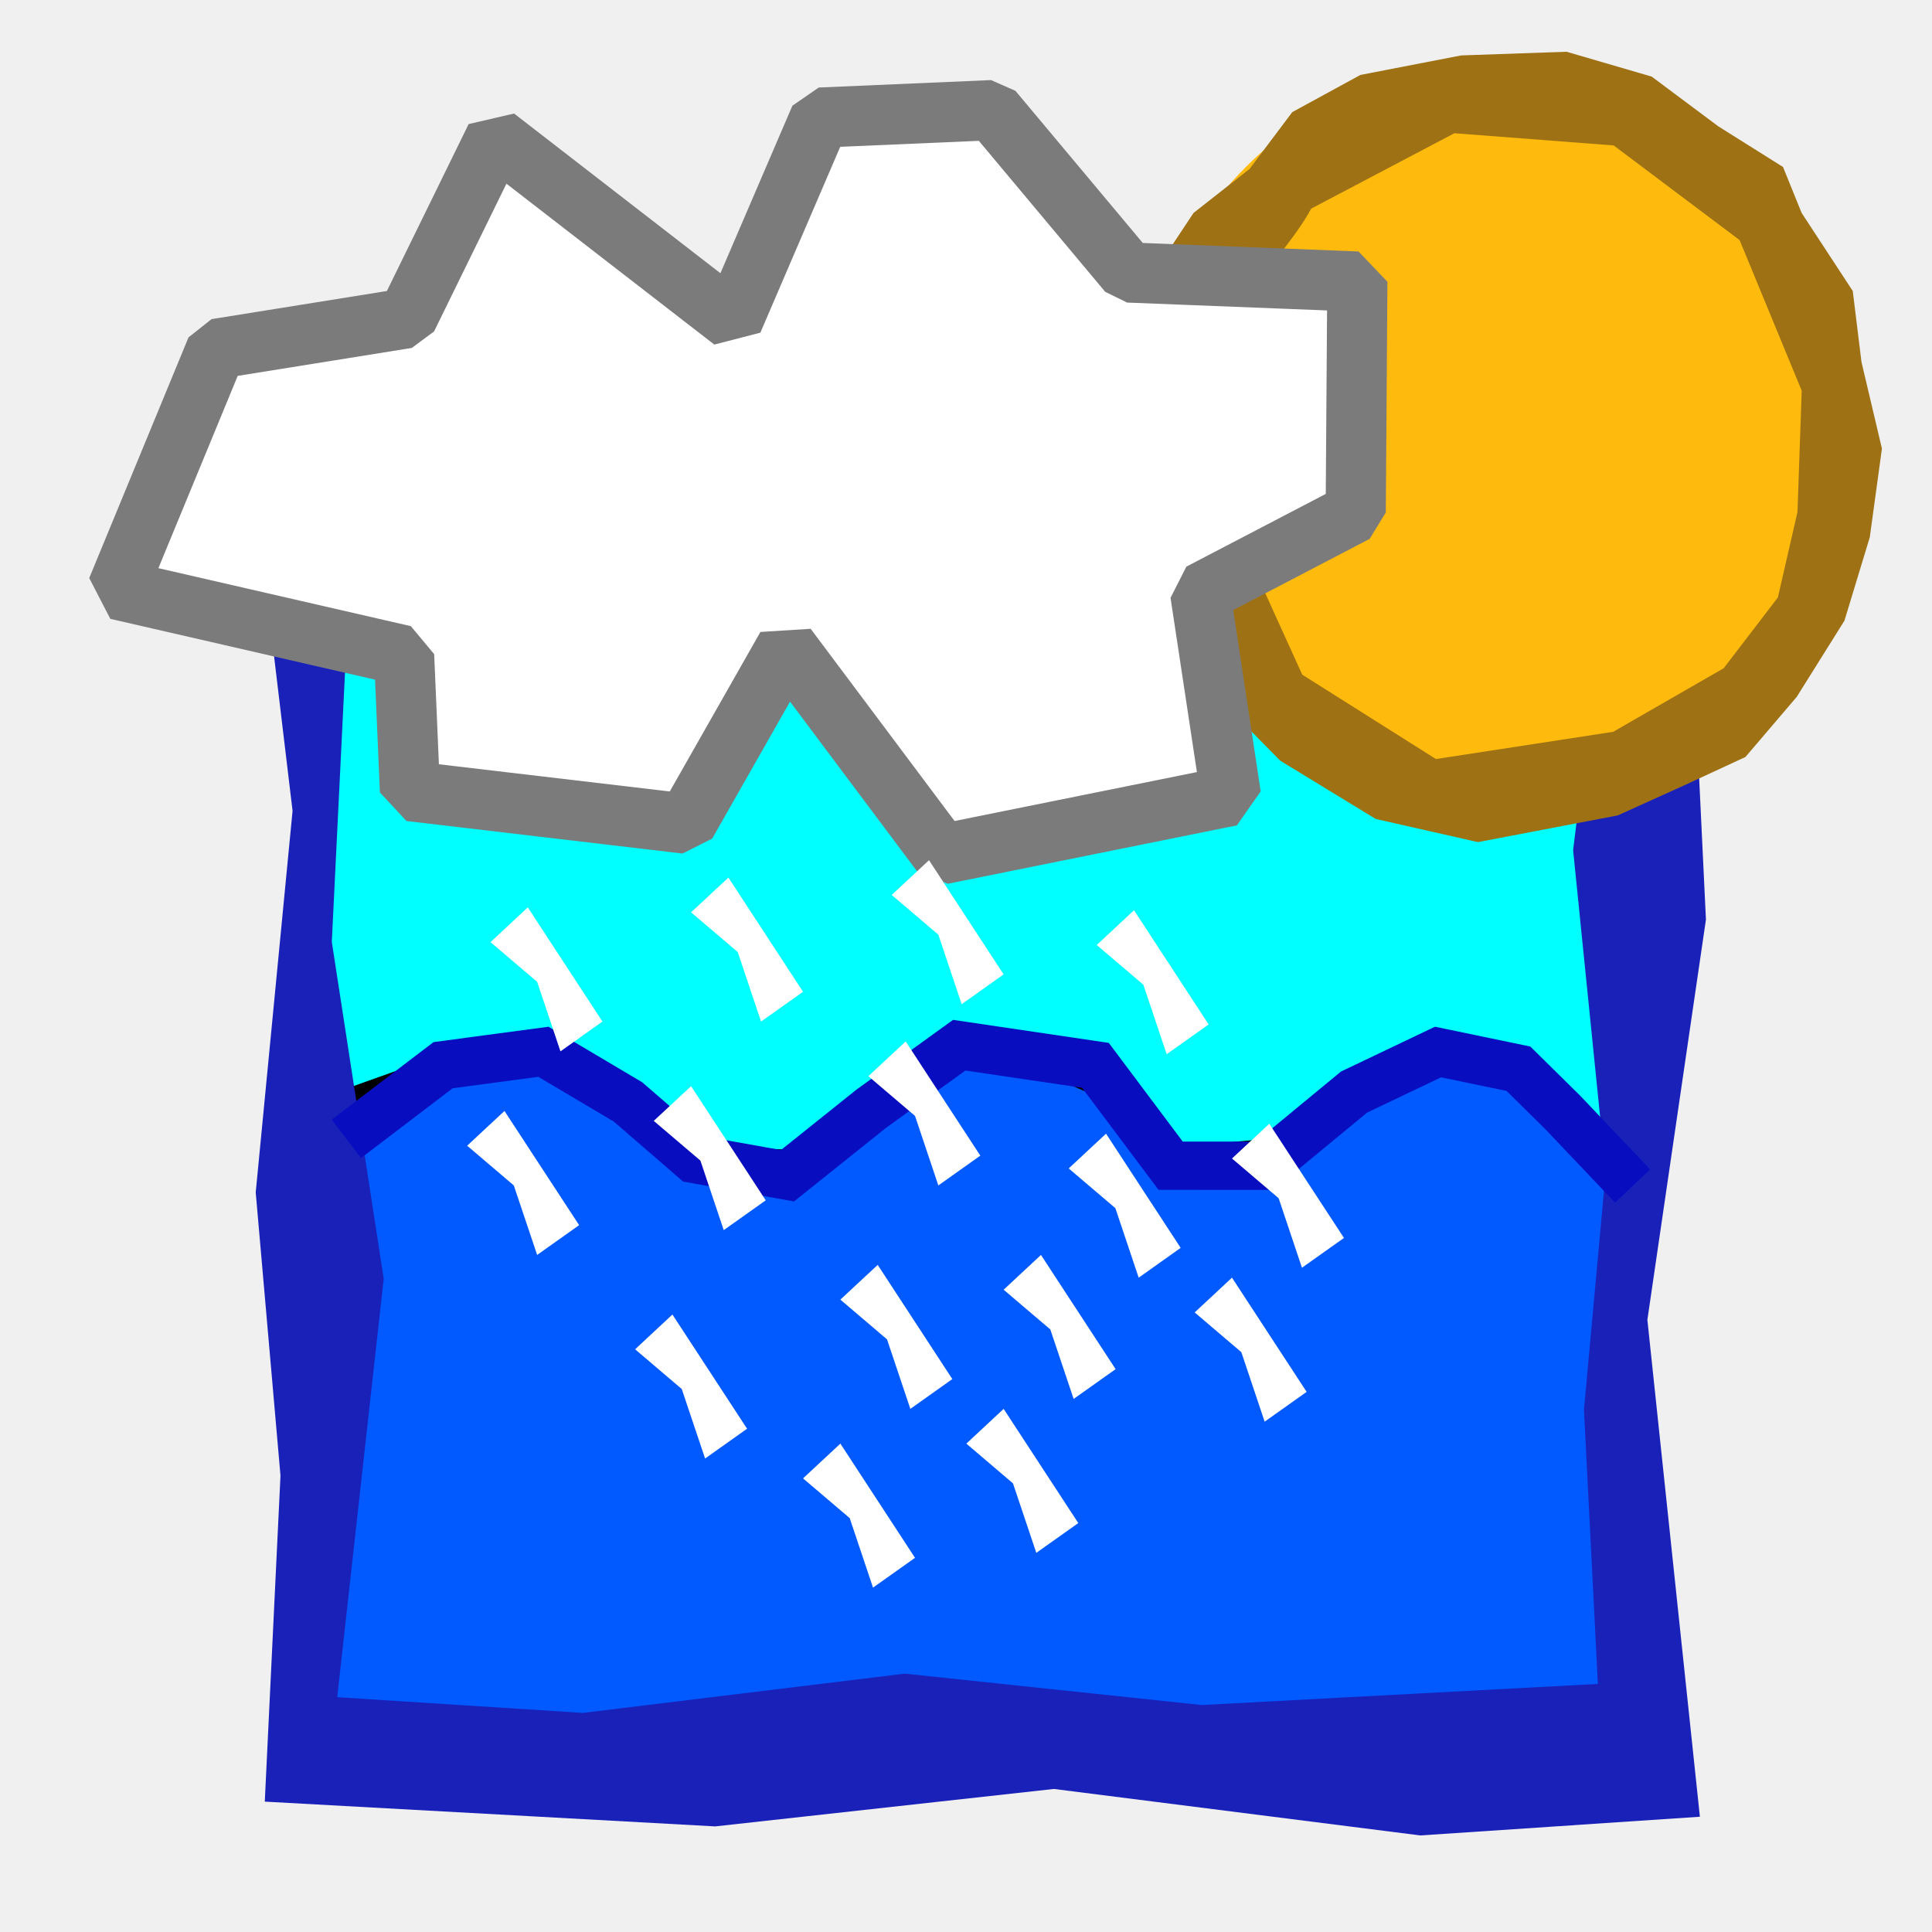
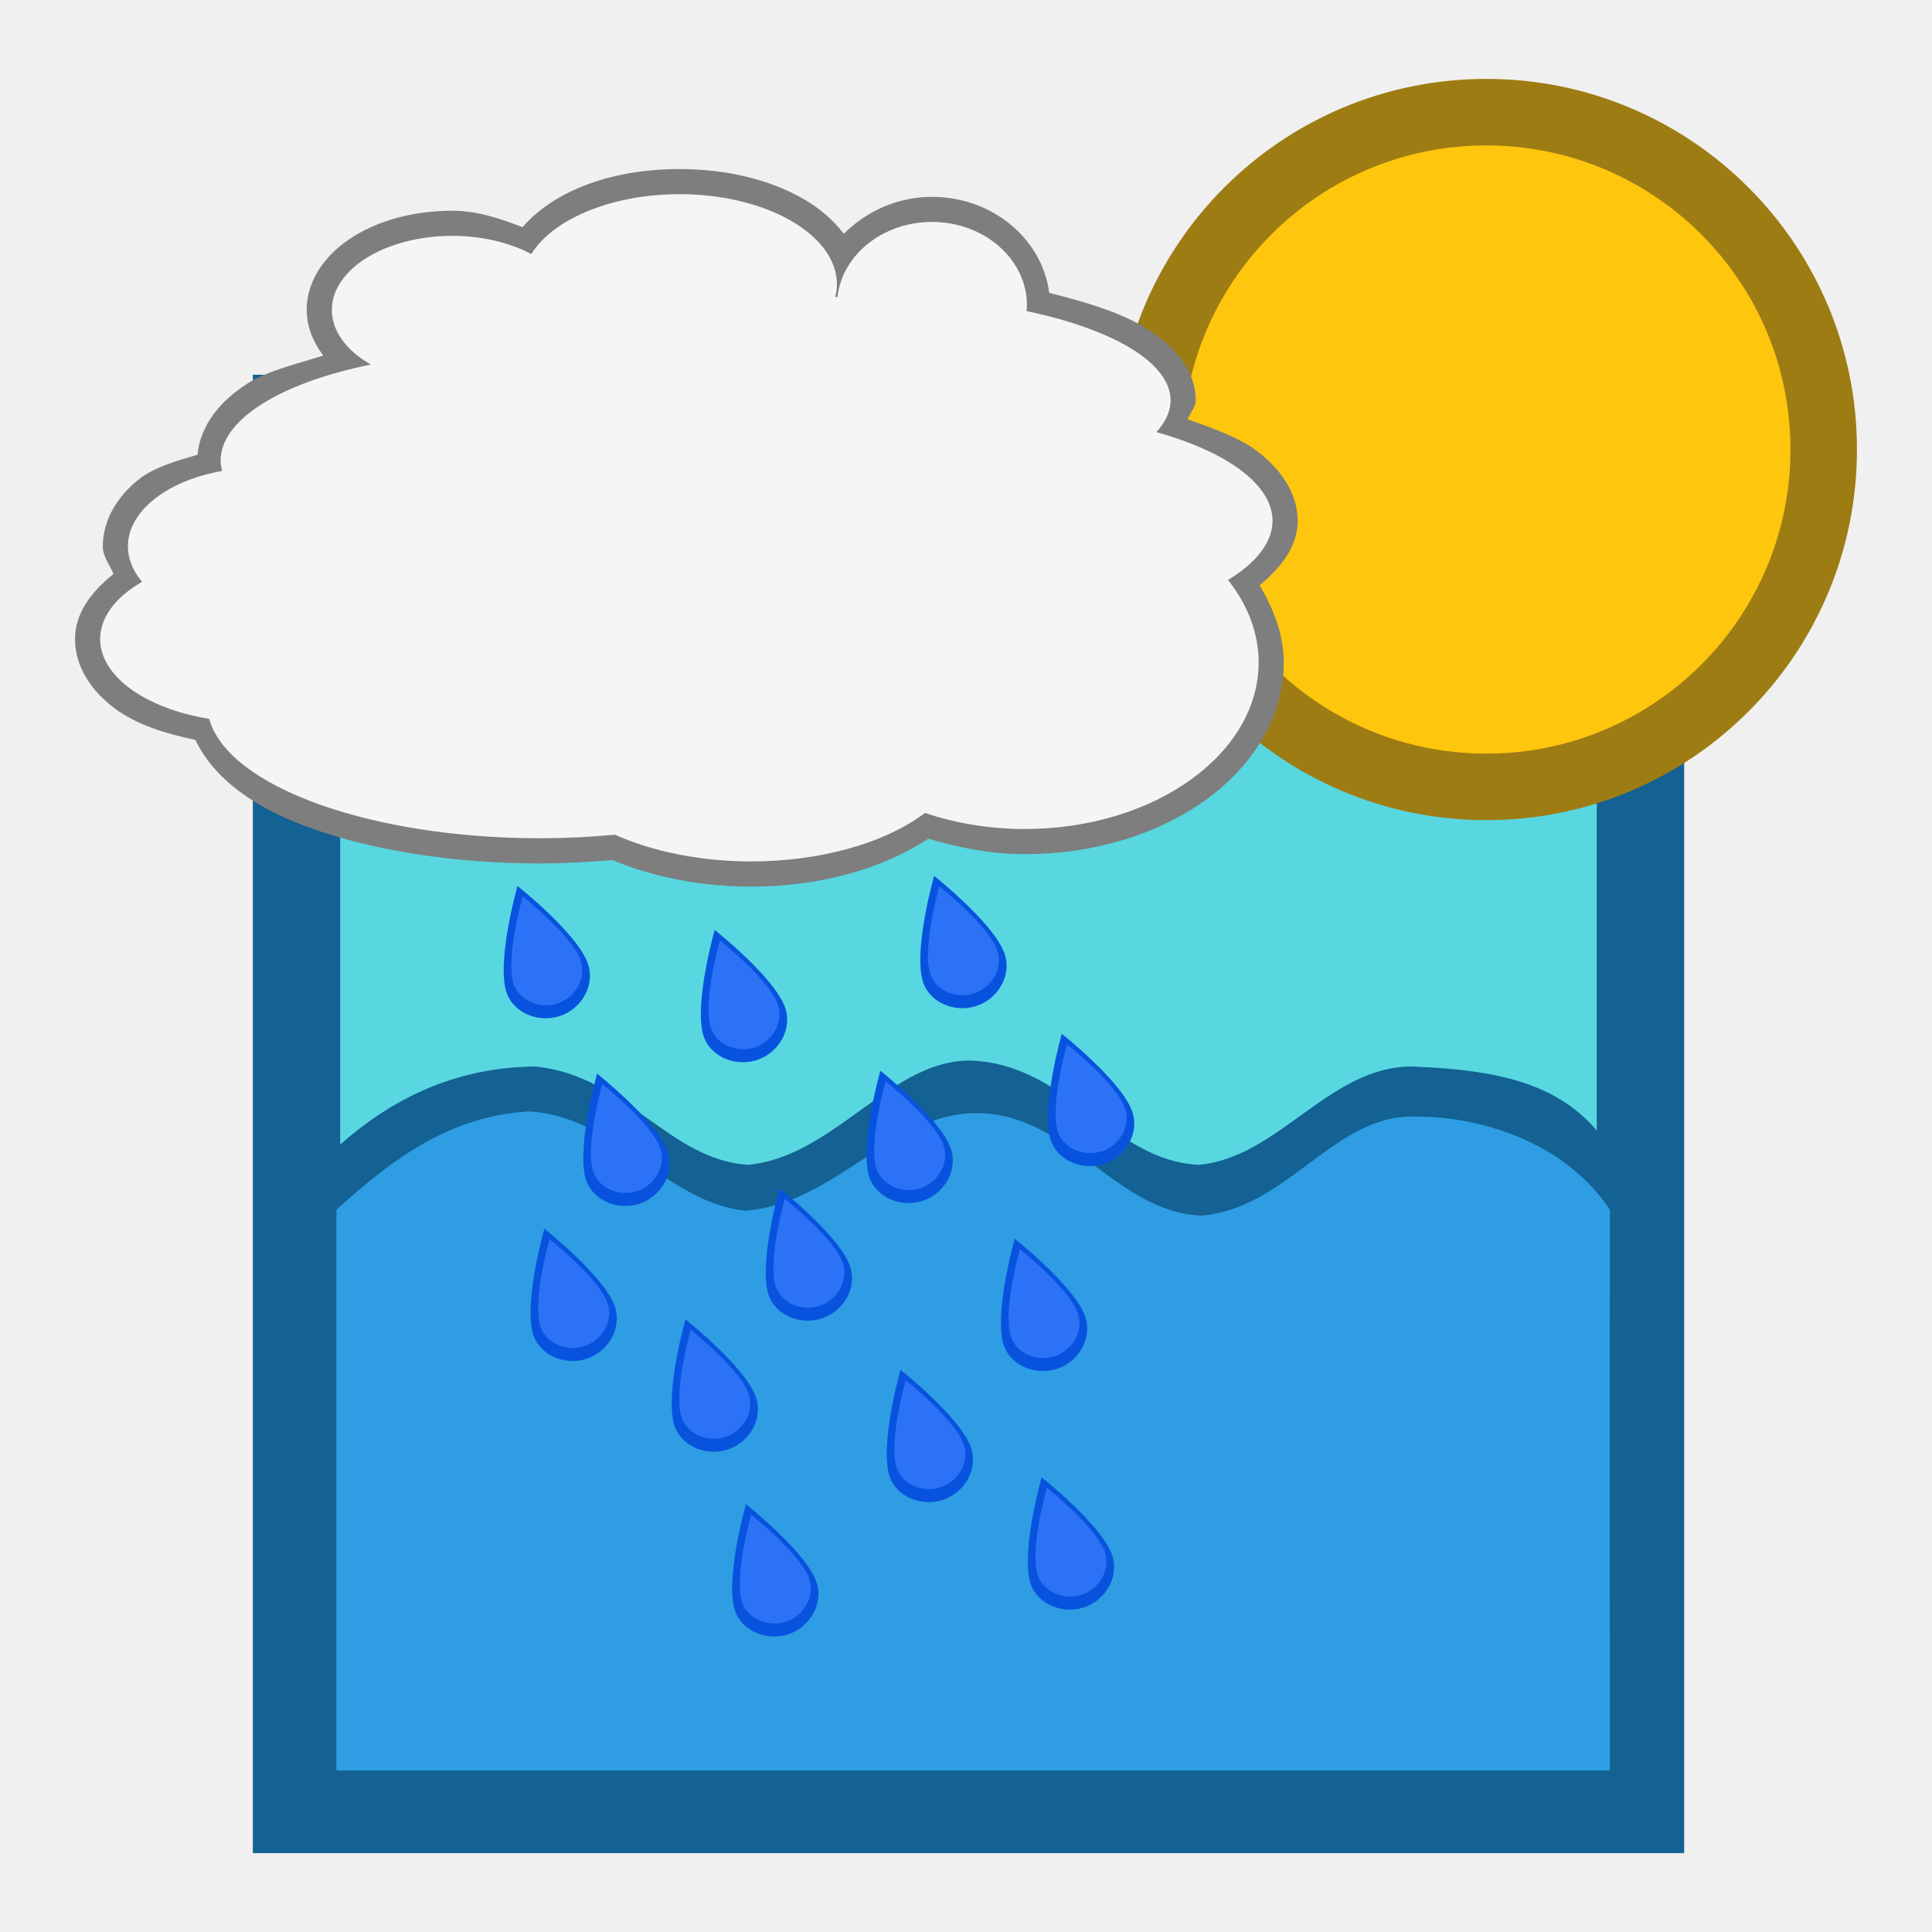
<svg xmlns="http://www.w3.org/2000/svg" width="100" height="100" id="svg2" version="1.0">
  <defs id="defs4" />
  <g id="layer1">
-     <g id="g10037">
-       <path id="path8254" d="M 83.088,42.701 L 84.849,60.804 L 83.675,74.197 L 84.409,89.651 L 63.124,90.828 L 47.124,89.062 L 29.802,91.27 L 16.591,90.386 L 19.086,66.838 L 16.297,47.852 L 17.325,26.364 L 41.399,24.304 L 69.877,26.07 L 85.143,25.481 L 83.088,42.701 z " style="fill:#005aff;fill-opacity:1;fill-rule:evenodd;stroke:none;stroke-width:1px;stroke-linecap:butt;stroke-linejoin:miter;stroke-opacity:1" />
-       <path id="path8248" d="M 15.478,25.046 L 84.867,24.698 L 85.562,61.74 L 82.78,59.827 L 79.302,56.349 L 75.302,54.262 L 70.954,55.306 L 67.824,57.741 L 65.215,59.48 L 59.65,60.001 L 56.694,56.175 L 52.694,54.436 L 50.085,54.089 L 46.259,56.002 L 42.607,58.784 L 40.694,60.001 L 36.694,59.827 L 33.39,58.262 L 30.086,55.48 L 25.564,54.436 L 23.13,54.436 L 20.869,55.828 L 15.999,57.567 L 16.173,33.915 L 15.478,25.046 z " style="fill:aqua;fill-opacity:1;fill-rule:evenodd;stroke:black;stroke-width:1px;stroke-linecap:butt;stroke-linejoin:miter;stroke-opacity:1" />
-       <path id="path2101" d="M 60.83,21.846 L 29.611,23.784 L 12.893,23.159 L 15.143,41.971 L 13.236,61.721 L 14.518,76.377 L 13.705,93.252 L 37.018,94.534 L 54.549,92.596 L 73.518,95.002 L 87.986,94.034 L 85.268,68.315 L 88.299,47.596 L 87.174,24.127 L 60.83,21.846 z M 41.33,27.096 L 68.705,28.721 L 83.393,28.159 L 81.424,44.002 L 83.111,60.659 L 81.986,72.971 L 82.705,87.159 L 62.205,88.252 L 46.83,86.627 L 30.174,88.659 L 17.455,87.846 L 19.861,66.19 L 17.174,48.752 L 18.143,28.971 L 41.33,27.096 z " style="fill:#1a21b9;fill-opacity:1;fill-rule:evenodd;stroke:none;stroke-width:1px;stroke-linecap:butt;stroke-linejoin:miter;stroke-opacity:1" />
-       <path id="path3647" d="M 17.928,58.946 L 22.935,55.134 L 28.127,54.44 L 32.508,57.037 L 35.915,59.987 L 40.76,60.856 L 45.095,57.388 L 49.651,54.099 L 56.698,55.141 L 60.592,60.337 L 65.461,60.34 L 70.085,56.526 L 74.432,54.452 L 78.593,55.317 L 80.876,57.566 L 84.503,61.388" style="fill:none;fill-opacity:0.75;fill-rule:evenodd;stroke:#080dbf;stroke-width:2.5;stroke-linecap:butt;stroke-linejoin:miter;stroke-miterlimit:4;stroke-dasharray:none;stroke-opacity:1" />
+     <rect style="opacity:1;fill:#136293;fill-opacity:1;stroke:none;stroke-width:5;stroke-miterlimit:4;stroke-dasharray:none;stroke-opacity:1" id="rect4158" width="74.084" height="76.519" x="13.087" y="19.397" />
+     <rect style="opacity:1;fill:#58d7e1;fill-opacity:1;stroke:none;stroke-width:5;stroke-miterlimit:4;stroke-dasharray:none;stroke-opacity:1" id="rect4158-5" width="65.041" height="67.179" x="17.608" y="24.067" />
+     <path style="opacity:1;fill:#136293;fill-opacity:1;stroke:none;stroke-width:5;stroke-miterlimit:4;stroke-dasharray:none;stroke-opacity:1" d="m 17.415,59.421 c 3.074,-2.809 6.514,-4.192 10.304,-4.217 4.66,0.453 6.909,4.853 11.028,5.087 4.517,-0.456 7.44,-5.561 11.624,-5.391 4.897,0.257 7.235,5.19 11.682,5.391 4.145,-0.372 6.775,-5.149 11.1,-5.087 4.889,0.198 8.084,1.039 10.174,4.217 -0.012,8.799 0,32.218 0,32.218 l -65.912,0 c 0,0 0.002,-24.106 0,-32.218 z" id="rect4179" />
+     <path style="opacity:1;fill:#2e9de4;fill-opacity:1;stroke:none;stroke-width:5;stroke-miterlimit:4;stroke-dasharray:none;stroke-opacity:1" d="m 17.415,62.618 c 3.074,-2.809 5.992,-4.844 9.913,-5.087 4.399,0.149 7.126,4.722 11.245,5.13 4.647,-0.325 7.614,-5.083 11.972,-5.043 4.767,-0.004 7.105,5.06 11.595,5.304 4.406,-0.329 6.819,-5.062 10.839,-5.13 4.15,-0.063 8.258,1.648 10.348,4.826 -0.012,8.799 0,29.021 0,29.021 l -65.912,0 c 0,0 0.002,-20.909 0,-29.021 z" id="rect4179-7" />
+     <circle style="opacity:1;fill:#9e7c14;fill-opacity:1;stroke:none;stroke-width:5;stroke-miterlimit:4;stroke-dasharray:none;stroke-opacity:1" id="path4197-8" cx="76.933" cy="23.267" r="19.183" />
+     <circle style="opacity:1;fill:#ffc60e;fill-opacity:1;stroke:none;stroke-width:5;stroke-miterlimit:4;stroke-dasharray:none;stroke-opacity:1" id="path4197" cx="76.933" cy="23.267" r="15.74" />
+     <path style="color:#000000;font-style:normal;font-variant:normal;font-weight:normal;font-stretch:normal;font-size:medium;line-height:normal;font-family:sans-serif;text-indent:0;text-align:start;text-decoration:none;text-decoration-line:none;letter-spacing:normal;word-spacing:normal;text-transform:none;direction:ltr;block-progression:tb;writing-mode:lr-tb;baseline-shift:baseline;text-anchor:start;display:inline;overflow:visible;visibility:visible;fill:#7e7e7e;fill-opacity:1;fill-rule:nonzero;stroke:none;enable-background:accumulate" d="m 35.168,8.75 c -3.348,0.002 -6.378,1.017 -8.123,3.007 -1.143,-0.436 -2.323,-0.848 -3.633,-0.849 -1.938,8.7e-5 -3.711,0.468 -5.091,1.317 -1.38,0.849 -2.446,2.191 -2.445,3.822 l 0,0.003 c 0.003,0.874 0.337,1.662 0.857,2.355 -1.395,0.437 -2.928,0.808 -3.918,1.441 -1.442,0.923 -2.449,2.181 -2.592,3.692 -1.122,0.327 -2.26,0.651 -3.06,1.292 -1.074,0.859 -1.84,2.07 -1.842,3.447 l 0,0.003 c 2.72e-4,0.523 0.352,0.952 0.556,1.43 -1.129,0.901 -1.989,2.003 -1.994,3.362 l 0,0.003 0,0.006 c 0.003,1.474 0.891,2.735 2.101,3.621 1.078,0.789 2.542,1.267 4.126,1.594 0.975,2.021 3.049,3.512 5.917,4.547 3.251,1.173 7.417,1.848 11.942,1.85 l 0.003,0 c 1.251,-0.003 2.494,-0.069 3.717,-0.178 2.124,0.884 4.608,1.375 7.195,1.376 3.52,-0.001 6.763,-0.899 9.166,-2.482 1.594,0.475 3.264,0.8 4.981,0.804 l 0.003,0 c 3.596,1.44e-4 6.875,-1.028 9.322,-2.772 2.447,-1.744 4.093,-4.286 4.092,-7.164 l 0,-0.003 0,-0.003 c -0.004,-1.4 -0.512,-2.732 -1.249,-3.974 1.114,-0.929 1.963,-2.004 1.969,-3.331 l 0,-0.006 0,-0.003 c -0.003,-1.443 -0.883,-2.679 -2.107,-3.613 -0.903,-0.69 -2.253,-1.163 -3.585,-1.644 0.116,-0.337 0.413,-0.608 0.415,-0.97 l 0,-0.006 0,-0.006 c -0.006,-1.592 -1.131,-2.836 -2.612,-3.754 -1.253,-0.777 -3.043,-1.323 -4.97,-1.805 -0.378,-2.841 -2.981,-4.969 -6.07,-4.97 -1.794,-3.67e-4 -3.405,0.755 -4.563,1.915 C 43.136,11.388 42.412,10.77 41.579,10.292 39.856,9.304 37.62,8.75 35.168,8.75 Z" id="path4399" />
+     <path style="fill:#f5f5f5;fill-opacity:1;stroke:none" d="m 35.168,10.05 a 8.155,4.677 0 0 0 -7.669,3.1 6.236,3.838 0 0 0 -4.087,-0.942 6.236,3.838 0 0 0 -6.236,3.839 6.236,3.838 0 0 0 2.019,2.82 14.632,5.637 0 0 0 -7.776,4.975 14.632,5.637 0 0 0 0.079,0.533 6.836,4.078 0 0 0 -4.877,3.903 6.836,4.078 0 0 0 0.733,1.836 7.915,4.318 0 0 0 -2.172,2.961 7.915,4.318 0 0 0 5.644,4.132 17.27,6.956 0 0 0 17.143,6.182 17.27,6.956 0 0 0 3.861,-0.186 11.154,6.116 0 0 0 7.054,1.385 11.154,6.116 0 0 0 8.997,-2.51 12.113,8.635 0 0 0 5.153,0.832 12.113,8.635 0 0 0 12.114,-8.636 12.113,8.635 0 0 0 -1.588,-4.253 14.272,5.637 0 0 0 2.307,-3.063 14.272,5.637 0 0 0 -6.013,-4.592 15.351,5.397 0 0 0 0.736,-1.644 15.351,5.397 0 0 0 -7.452,-4.62 4.917,4.318 0 0 0 0.017,-0.296 4.917,4.318 0 0 0 -4.916,-4.318 4.917,4.318 0 0 0 -4.893,3.884 15.351,5.397 0 0 0 -0.116,0.006 8.155,4.677 0 0 0 0.09,-0.652 8.155,4.677 0 0 0 -8.154,-4.676 z" id="path4271" />
+     <g id="g4156" transform="translate(-0.9247117,0)">
+       <g id="g4160">
+         <path id="path4154" d="m 31.322,49.79 c 0.457,1.142 -0.264,2.426 -1.434,2.805 -1.171,0.378 -2.545,-0.232 -2.805,-1.434 -0.383,-1.773 0.627,-5.303 0.627,-5.303 0,0 2.983,2.36 3.612,3.932 z" style="opacity:1;fill:#0853de;fill-opacity:1;stroke:none;stroke-width:5;stroke-miterlimit:4;stroke-dasharray:none;stroke-opacity:1" />
+         <path style="opacity:1;fill:#2b72f7;fill-opacity:1;stroke:none;stroke-width:5;stroke-miterlimit:4;stroke-dasharray:none;stroke-opacity:1" d="m 30.95,49.634 c 0.376,0.939 -0.217,1.996 -1.18,2.307 -0.963,0.311 -2.093,-0.191 -2.307,-1.18 -0.315,-1.458 0.516,-4.361 0.516,-4.361 0,0 2.454,1.941 2.971,3.234 z" id="path4261-1-4" />
+       </g>
    </g>
-     <g id="g10033" transform="translate(-46.95488,-46.95488)">
-       <path transform="matrix(0.407863,0,0,0.430531,103.0796,48.38688)" d="M 97.773,56.587 A 46.026,45.919 0 0 1 45.674,95.475 46.026,45.919 0 0 1 6.657,43.525 46.026,45.919 0 0 1 58.699,4.56 46.026,45.919 0 0 1 97.793,56.453" id="path40749" style="fill:#ffba0e;fill-opacity:1;fill-rule:evenodd;stroke:none;stroke-width:3;stroke-linecap:butt;stroke-linejoin:miter;stroke-miterlimit:4;stroke-dasharray:none;stroke-dashoffset:0;stroke-opacity:1" />
-       <path id="path47274" d="M 122.579,49.824 L 117.367,50.834 L 113.842,52.758 L 111.635,55.696 L 108.731,57.977 L 106.783,60.918 L 105.367,67.059 C 105.367,67.059 105.544,71.008 105.72,71.558 C 105.896,72.109 106.163,75.313 106.163,75.313 L 107.495,79.261 L 110.054,83.113 L 113.218,86.327 L 118.161,89.344 L 123.454,90.543 L 130.69,89.16 L 134.125,87.606 L 137.298,86.137 L 139.954,83.024 L 142.423,79.081 L 143.735,74.763 L 144.363,70.174 L 143.305,65.693 L 142.853,62.016 L 140.208,57.977 L 139.244,55.598 L 135.897,53.496 L 132.445,50.919 L 128.038,49.633 L 122.579,49.824 z M 130.478,54.483 L 136.997,59.383 L 140.211,67.177 L 139.992,73.456 L 138.977,77.879 L 136.172,81.543 L 130.452,84.833 L 121.279,86.242 L 114.359,81.875 L 110.861,74.172 L 110.187,65.38 C 110.514,62.718 113.538,60.155 114.82,57.755 L 122.234,53.851 L 130.478,54.483 z " style="fill:#9e7214;fill-opacity:1;fill-rule:evenodd;stroke:none;stroke-width:1px;stroke-linecap:butt;stroke-linejoin:miter;stroke-opacity:1" />
+     <g id="g4156-5" transform="translate(3.19481,9.714692)">
+       <g id="g4160-2">
+         <path id="path4154-4" d="m 31.322,49.79 c 0.457,1.142 -0.264,2.426 -1.434,2.805 -1.171,0.378 -2.545,-0.232 -2.805,-1.434 -0.383,-1.773 0.627,-5.303 0.627,-5.303 0,0 2.983,2.36 3.612,3.932 z" style="opacity:1;fill:#0853de;fill-opacity:1;stroke:none;stroke-width:5;stroke-miterlimit:4;stroke-dasharray:none;stroke-opacity:1" />
+         <path style="opacity:1;fill:#2b72f7;fill-opacity:1;stroke:none;stroke-width:5;stroke-miterlimit:4;stroke-dasharray:none;stroke-opacity:1" d="m 30.95,49.634 c 0.376,0.939 -0.217,1.996 -1.18,2.307 -0.963,0.311 -2.093,-0.191 -2.307,-1.18 -0.315,-1.458 0.516,-4.361 0.516,-4.361 0,0 2.454,1.941 2.971,3.234 z" id="path4261-1-4-8" />
+       </g>
    </g>
-     <path style="fill:white;fill-opacity:1;fill-rule:evenodd;stroke:#7b7b7b;stroke-width:3.114;stroke-linecap:butt;stroke-linejoin:bevel;stroke-miterlimit:4;stroke-dasharray:none;stroke-opacity:1" d="M 11.197,18.056 L 6.058,30.514 L 20.917,33.927 L 21.219,40.949 L 35.511,42.633 L 40.713,33.479 L 48.752,44.217 L 63.713,41.195 L 62.126,30.71 L 70.172,26.512 L 70.256,14.572 L 58.399,14.105 L 51.365,5.701 L 42.445,6.086 L 37.926,16.604 L 25.655,7.107 L 21.068,16.472 L 11.197,18.056 z " id="path4767" />
-     <g id="g7322" transform="matrix(-1,0,0,1,49.74427,9.73879)" style="fill:white">
-       <path id="path5654" d="M 1.659,34.785 L -2.204,40.696 L -0.031,42.238 L 1.176,38.64 L 3.591,36.584 L 1.659,34.785 z " style="fill:white;fill-opacity:1;fill-rule:evenodd;stroke:none;stroke-width:1px;stroke-linecap:butt;stroke-linejoin:miter;stroke-opacity:1" />
-       <path id="path6541" d="M 12.042,35.684 L 8.179,41.595 L 10.352,43.137 L 11.559,39.539 L 13.974,37.483 L 12.042,35.684 z " style="fill:white;fill-opacity:1;fill-rule:evenodd;stroke:none;stroke-width:1px;stroke-linecap:butt;stroke-linejoin:miter;stroke-opacity:1" />
-       <path id="path6543" d="M 22.425,37.226 L 18.562,43.137 L 20.735,44.679 L 21.942,41.081 L 24.357,39.025 L 22.425,37.226 z " style="fill:white;fill-opacity:1;fill-rule:evenodd;stroke:none;stroke-width:1px;stroke-linecap:butt;stroke-linejoin:miter;stroke-opacity:1" />
-       <path id="path6545" d="M 2.866,44.165 L -0.997,50.077 L 1.176,51.619 L 2.383,48.021 L 4.798,45.964 L 2.866,44.165 z " style="fill:white;fill-opacity:1;fill-rule:evenodd;stroke:none;stroke-width:1px;stroke-linecap:butt;stroke-linejoin:miter;stroke-opacity:1" />
-       <path id="path6547" d="M 13.974,46.479 L 10.11,52.39 L 12.284,53.932 L 13.491,50.334 L 15.906,48.278 L 13.974,46.479 z " style="fill:white;fill-opacity:1;fill-rule:evenodd;stroke:none;stroke-width:1px;stroke-linecap:butt;stroke-linejoin:miter;stroke-opacity:1" />
-       <path id="path6549" d="M -4.136,55.217 L -8,61.128 L -5.827,62.67 L -4.619,59.072 L -2.204,57.016 L -4.136,55.217 z " style="fill:white;fill-opacity:1;fill-rule:evenodd;stroke:none;stroke-width:1px;stroke-linecap:butt;stroke-linejoin:miter;stroke-opacity:1" />
-       <path id="path6551" d="M 4.315,55.731 L 0.452,61.642 L 2.625,63.184 L 3.832,59.586 L 6.247,57.53 L 4.315,55.731 z " style="fill:white;fill-opacity:1;fill-rule:evenodd;stroke:none;stroke-width:1px;stroke-linecap:butt;stroke-linejoin:miter;stroke-opacity:1" />
-       <path id="path6553" d="M 14.94,58.301 L 11.076,64.212 L 13.249,65.754 L 14.457,62.156 L 16.871,60.1 L 14.94,58.301 z " style="fill:white;fill-opacity:1;fill-rule:evenodd;stroke:none;stroke-width:1px;stroke-linecap:butt;stroke-linejoin:miter;stroke-opacity:1" />
-       <path id="path6555" d="M -2.204,63.184 L -6.068,69.095 L -3.895,70.637 L -2.687,67.039 L -0.273,64.983 L -2.204,63.184 z " style="fill:white;fill-opacity:1;fill-rule:evenodd;stroke:none;stroke-width:1px;stroke-linecap:butt;stroke-linejoin:miter;stroke-opacity:1" />
-       <path id="path6557" d="M 6.247,64.983 L 2.383,70.894 L 4.557,72.436 L 5.764,68.838 L 8.179,66.782 L 6.247,64.983 z " style="fill:white;fill-opacity:1;fill-rule:evenodd;stroke:none;stroke-width:1px;stroke-linecap:butt;stroke-linejoin:miter;stroke-opacity:1" />
-       <path id="path6559" d="M 23.633,47.764 L 19.769,53.675 L 21.942,55.217 L 23.15,51.619 L 25.564,49.563 L 23.633,47.764 z " style="fill:white;fill-opacity:1;fill-rule:evenodd;stroke:none;stroke-width:1px;stroke-linecap:butt;stroke-linejoin:miter;stroke-opacity:1" />
-       <path id="path6583" d="M -8.952,37.375 L -12.816,43.286 L -10.643,44.828 L -9.435,41.23 L -7.021,39.174 L -8.952,37.375 z " style="fill:white;fill-opacity:1;fill-rule:evenodd;stroke:none;stroke-width:1px;stroke-linecap:butt;stroke-linejoin:miter;stroke-opacity:1" />
-       <path id="path6585" d="M -15.955,48.426 L -19.819,54.337 L -17.645,55.879 L -16.438,52.281 L -14.023,50.225 L -15.955,48.426 z " style="fill:white;fill-opacity:1;fill-rule:evenodd;stroke:none;stroke-width:1px;stroke-linecap:butt;stroke-linejoin:miter;stroke-opacity:1" />
-       <path id="path6587" d="M -7.504,48.94 L -11.367,54.851 L -9.194,56.393 L -7.987,52.795 L -5.572,50.739 L -7.504,48.94 z " style="fill:white;fill-opacity:1;fill-rule:evenodd;stroke:none;stroke-width:1px;stroke-linecap:butt;stroke-linejoin:miter;stroke-opacity:1" />
-       <path id="path6589" d="M -14.023,56.393 L -17.887,62.304 L -15.714,63.846 L -14.506,60.248 L -12.092,58.192 L -14.023,56.393 z " style="fill:white;fill-opacity:1;fill-rule:evenodd;stroke:none;stroke-width:1px;stroke-linecap:butt;stroke-linejoin:miter;stroke-opacity:1" />
+     <g id="g4200" transform="translate(9.281863,2.27496)">
+       <g id="g4202">
+         <path style="opacity:1;fill:#0853de;fill-opacity:1;stroke:none;stroke-width:5;stroke-miterlimit:4;stroke-dasharray:none;stroke-opacity:1" d="m 31.322,49.79 c 0.457,1.142 -0.264,2.426 -1.434,2.805 -1.171,0.378 -2.545,-0.232 -2.805,-1.434 -0.383,-1.773 0.627,-5.303 0.627,-5.303 0,0 2.983,2.36 3.612,3.932 z" id="path4204" />
+         <path id="path4206" d="m 30.95,49.634 c 0.376,0.939 -0.217,1.996 -1.18,2.307 -0.963,0.311 -2.093,-0.191 -2.307,-1.18 -0.315,-1.458 0.516,-4.361 0.516,-4.361 0,0 2.454,1.941 2.971,3.234 z" style="opacity:1;fill:#2b72f7;fill-opacity:1;stroke:none;stroke-width:5;stroke-miterlimit:4;stroke-dasharray:none;stroke-opacity:1" />
+       </g>
+     </g>
+     <g id="g4208" transform="translate(27.24821,7.651906)">
+       <g id="g4210">
+         <path style="opacity:1;fill:#0853de;fill-opacity:1;stroke:none;stroke-width:5;stroke-miterlimit:4;stroke-dasharray:none;stroke-opacity:1" d="m 31.322,49.79 c 0.457,1.142 -0.264,2.426 -1.434,2.805 -1.171,0.378 -2.545,-0.232 -2.805,-1.434 -0.383,-1.773 0.627,-5.303 0.627,-5.303 0,0 2.983,2.36 3.612,3.932 z" id="path4212" />
+         <path id="path4214" d="m 30.95,49.634 c 0.376,0.939 -0.217,1.996 -1.18,2.307 -0.963,0.311 -2.093,-0.191 -2.307,-1.18 -0.315,-1.458 0.516,-4.361 0.516,-4.361 0,0 2.454,1.941 2.971,3.234 z" style="opacity:1;fill:#2b72f7;fill-opacity:1;stroke:none;stroke-width:5;stroke-miterlimit:4;stroke-dasharray:none;stroke-opacity:1" />
+       </g>
+     </g>
+     <g id="g4216" transform="translate(20.63975,-0.5217209)">
+       <g id="g4218">
+         <path id="path4220" d="m 31.322,49.79 c 0.457,1.142 -0.264,2.426 -1.434,2.805 -1.171,0.378 -2.545,-0.232 -2.805,-1.434 -0.383,-1.773 0.627,-5.303 0.627,-5.303 0,0 2.983,2.36 3.612,3.932 z" style="opacity:1;fill:#0853de;fill-opacity:1;stroke:none;stroke-width:5;stroke-miterlimit:4;stroke-dasharray:none;stroke-opacity:1" />
+         <path style="opacity:1;fill:#2b72f7;fill-opacity:1;stroke:none;stroke-width:5;stroke-miterlimit:4;stroke-dasharray:none;stroke-opacity:1" d="m 30.95,49.634 c 0.376,0.939 -0.217,1.996 -1.18,2.307 -0.963,0.311 -2.093,-0.191 -2.307,-1.18 -0.315,-1.458 0.516,-4.361 0.516,-4.361 0,0 2.454,1.941 2.971,3.234 z" id="path4222" />
+       </g>
+     </g>
+     <g id="g4224" transform="translate(17.85723,9.564882)">
+       <g id="g4226">
+         <path style="opacity:1;fill:#0853de;fill-opacity:1;stroke:none;stroke-width:5;stroke-miterlimit:4;stroke-dasharray:none;stroke-opacity:1" d="m 31.322,49.79 c 0.457,1.142 -0.264,2.426 -1.434,2.805 -1.171,0.378 -2.545,-0.232 -2.805,-1.434 -0.383,-1.773 0.627,-5.303 0.627,-5.303 0,0 2.983,2.36 3.612,3.932 z" id="path4228" />
+         <path id="path4230" d="m 30.95,49.634 c 0.376,0.939 -0.217,1.996 -1.18,2.307 -0.963,0.311 -2.093,-0.191 -2.307,-1.18 -0.315,-1.458 0.516,-4.361 0.516,-4.361 0,0 2.454,1.941 2.971,3.234 z" style="opacity:1;fill:#2b72f7;fill-opacity:1;stroke:none;stroke-width:5;stroke-miterlimit:4;stroke-dasharray:none;stroke-opacity:1" />
+       </g>
+     </g>
+     <g id="g4232" transform="translate(24.81351,18.26023)">
+       <g id="g4234">
+         <path id="path4236" d="m 31.322,49.79 c 0.457,1.142 -0.264,2.426 -1.434,2.805 -1.171,0.378 -2.545,-0.232 -2.805,-1.434 -0.383,-1.773 0.627,-5.303 0.627,-5.303 0,0 2.983,2.36 3.612,3.932 z" style="opacity:1;fill:#0853de;fill-opacity:1;stroke:none;stroke-width:5;stroke-miterlimit:4;stroke-dasharray:none;stroke-opacity:1" />
+         <path style="opacity:1;fill:#2b72f7;fill-opacity:1;stroke:none;stroke-width:5;stroke-miterlimit:4;stroke-dasharray:none;stroke-opacity:1" d="m 30.95,49.634 c 0.376,0.939 -0.217,1.996 -1.18,2.307 -0.963,0.311 -2.093,-0.191 -2.307,-1.18 -0.315,-1.458 0.516,-4.361 0.516,-4.361 0,0 2.454,1.941 2.971,3.234 z" id="path4238" />
+       </g>
+     </g>
+     <g id="g4240" transform="translate(26.20477,30.60762)">
+       <g id="g4242">
+         <path style="opacity:1;fill:#0853de;fill-opacity:1;stroke:none;stroke-width:5;stroke-miterlimit:4;stroke-dasharray:none;stroke-opacity:1" d="m 31.322,49.79 c 0.457,1.142 -0.264,2.426 -1.434,2.805 -1.171,0.378 -2.545,-0.232 -2.805,-1.434 -0.383,-1.773 0.627,-5.303 0.627,-5.303 0,0 2.983,2.36 3.612,3.932 z" id="path4244" />
+         <path id="path4246" d="m 30.95,49.634 c 0.376,0.939 -0.217,1.996 -1.18,2.307 -0.963,0.311 -2.093,-0.191 -2.307,-1.18 -0.315,-1.458 0.516,-4.361 0.516,-4.361 0,0 2.454,1.941 2.971,3.234 z" style="opacity:1;fill:#2b72f7;fill-opacity:1;stroke:none;stroke-width:5;stroke-miterlimit:4;stroke-dasharray:none;stroke-opacity:1" />
+       </g>
+     </g>
+     <g id="g4248" transform="translate(18.90068,25.0426)">
+       <g id="g4250">
+         <path id="path4252" d="m 31.322,49.79 c 0.457,1.142 -0.264,2.426 -1.434,2.805 -1.171,0.378 -2.545,-0.232 -2.805,-1.434 -0.383,-1.773 0.627,-5.303 0.627,-5.303 0,0 2.983,2.36 3.612,3.932 z" style="opacity:1;fill:#0853de;fill-opacity:1;stroke:none;stroke-width:5;stroke-miterlimit:4;stroke-dasharray:none;stroke-opacity:1" />
+         <path style="opacity:1;fill:#2b72f7;fill-opacity:1;stroke:none;stroke-width:5;stroke-miterlimit:4;stroke-dasharray:none;stroke-opacity:1" d="m 30.95,49.634 c 0.376,0.939 -0.217,1.996 -1.18,2.307 -0.963,0.311 -2.093,-0.191 -2.307,-1.18 -0.315,-1.458 0.516,-4.361 0.516,-4.361 0,0 2.454,1.941 2.971,3.234 z" id="path4254" />
+       </g>
+     </g>
+     <g id="g4256" transform="translate(12.64003,15.65163)">
+       <g id="g4258">
+         <path style="opacity:1;fill:#0853de;fill-opacity:1;stroke:none;stroke-width:5;stroke-miterlimit:4;stroke-dasharray:none;stroke-opacity:1" d="m 31.322,49.79 c 0.457,1.142 -0.264,2.426 -1.434,2.805 -1.171,0.378 -2.545,-0.232 -2.805,-1.434 -0.383,-1.773 0.627,-5.303 0.627,-5.303 0,0 2.983,2.36 3.612,3.932 z" id="path4260" />
+         <path id="path4262" d="m 30.95,49.634 c 0.376,0.939 -0.217,1.996 -1.18,2.307 -0.963,0.311 -2.093,-0.191 -2.307,-1.18 -0.315,-1.458 0.516,-4.361 0.516,-4.361 0,0 2.454,1.941 2.971,3.234 z" style="opacity:1;fill:#2b72f7;fill-opacity:1;stroke:none;stroke-width:5;stroke-miterlimit:4;stroke-dasharray:none;stroke-opacity:1" />
+       </g>
+     </g>
+     <g id="g4264" transform="translate(10.90096,31.99888)">
+       <g id="g4266">
+         <path id="path4268" d="m 31.322,49.79 c 0.457,1.142 -0.264,2.426 -1.434,2.805 -1.171,0.378 -2.545,-0.232 -2.805,-1.434 -0.383,-1.773 0.627,-5.303 0.627,-5.303 0,0 2.983,2.36 3.612,3.932 z" style="opacity:1;fill:#0853de;fill-opacity:1;stroke:none;stroke-width:5;stroke-miterlimit:4;stroke-dasharray:none;stroke-opacity:1" />
+         <path style="opacity:1;fill:#2b72f7;fill-opacity:1;stroke:none;stroke-width:5;stroke-miterlimit:4;stroke-dasharray:none;stroke-opacity:1" d="m 30.95,49.634 c 0.376,0.939 -0.217,1.996 -1.18,2.307 -0.963,0.311 -2.093,-0.191 -2.307,-1.18 -0.315,-1.458 0.516,-4.361 0.516,-4.361 0,0 2.454,1.941 2.971,3.234 z" id="path4270" />
+       </g>
+     </g>
+     <g id="g4272" transform="translate(7.770636,22.434)">
+       <g id="g4274">
+         <path style="opacity:1;fill:#0853de;fill-opacity:1;stroke:none;stroke-width:5;stroke-miterlimit:4;stroke-dasharray:none;stroke-opacity:1" d="m 31.322,49.79 c 0.457,1.142 -0.264,2.426 -1.434,2.805 -1.171,0.378 -2.545,-0.232 -2.805,-1.434 -0.383,-1.773 0.627,-5.303 0.627,-5.303 0,0 2.983,2.36 3.612,3.932 z" id="path4276" />
+         <path id="path4278" d="m 30.95,49.634 c 0.376,0.939 -0.217,1.996 -1.18,2.307 -0.963,0.311 -2.093,-0.191 -2.307,-1.18 -0.315,-1.458 0.516,-4.361 0.516,-4.361 0,0 2.454,1.941 2.971,3.234 z" style="opacity:1;fill:#2b72f7;fill-opacity:1;stroke:none;stroke-width:5;stroke-miterlimit:4;stroke-dasharray:none;stroke-opacity:1" />
+       </g>
+     </g>
+     <g id="g4280" transform="translate(0.4665441,17.73851)">
+       <g id="g4282">
+         <path id="path4284" d="m 31.322,49.79 c 0.457,1.142 -0.264,2.426 -1.434,2.805 -1.171,0.378 -2.545,-0.232 -2.805,-1.434 -0.383,-1.773 0.627,-5.303 0.627,-5.303 0,0 2.983,2.36 3.612,3.932 z" style="opacity:1;fill:#0853de;fill-opacity:1;stroke:none;stroke-width:5;stroke-miterlimit:4;stroke-dasharray:none;stroke-opacity:1" />
+         <path style="opacity:1;fill:#2b72f7;fill-opacity:1;stroke:none;stroke-width:5;stroke-miterlimit:4;stroke-dasharray:none;stroke-opacity:1" d="m 30.95,49.634 c 0.376,0.939 -0.217,1.996 -1.18,2.307 -0.963,0.311 -2.093,-0.191 -2.307,-1.18 -0.315,-1.458 0.516,-4.361 0.516,-4.361 0,0 2.454,1.941 2.971,3.234 z" id="path4286" />
+       </g>
    </g>
  </g>
</svg>
